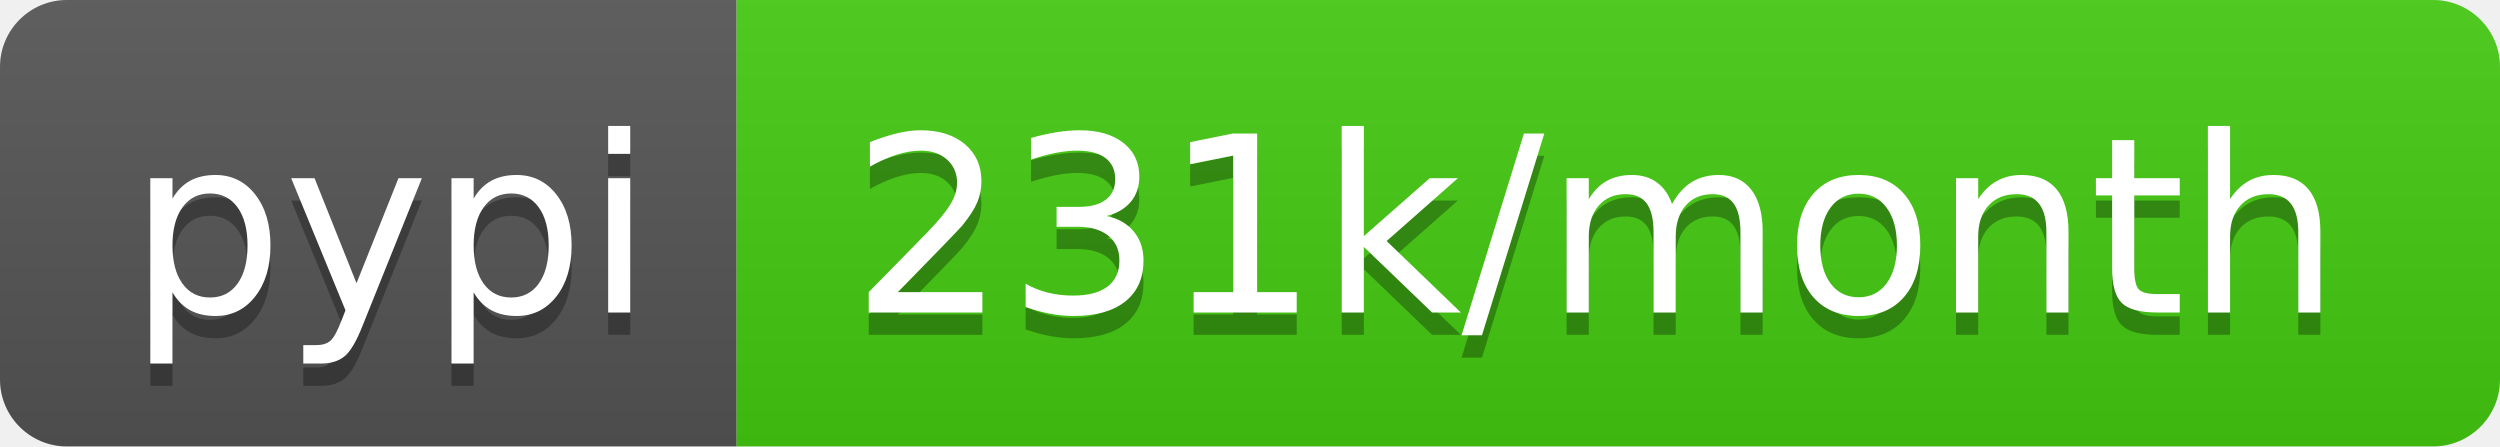
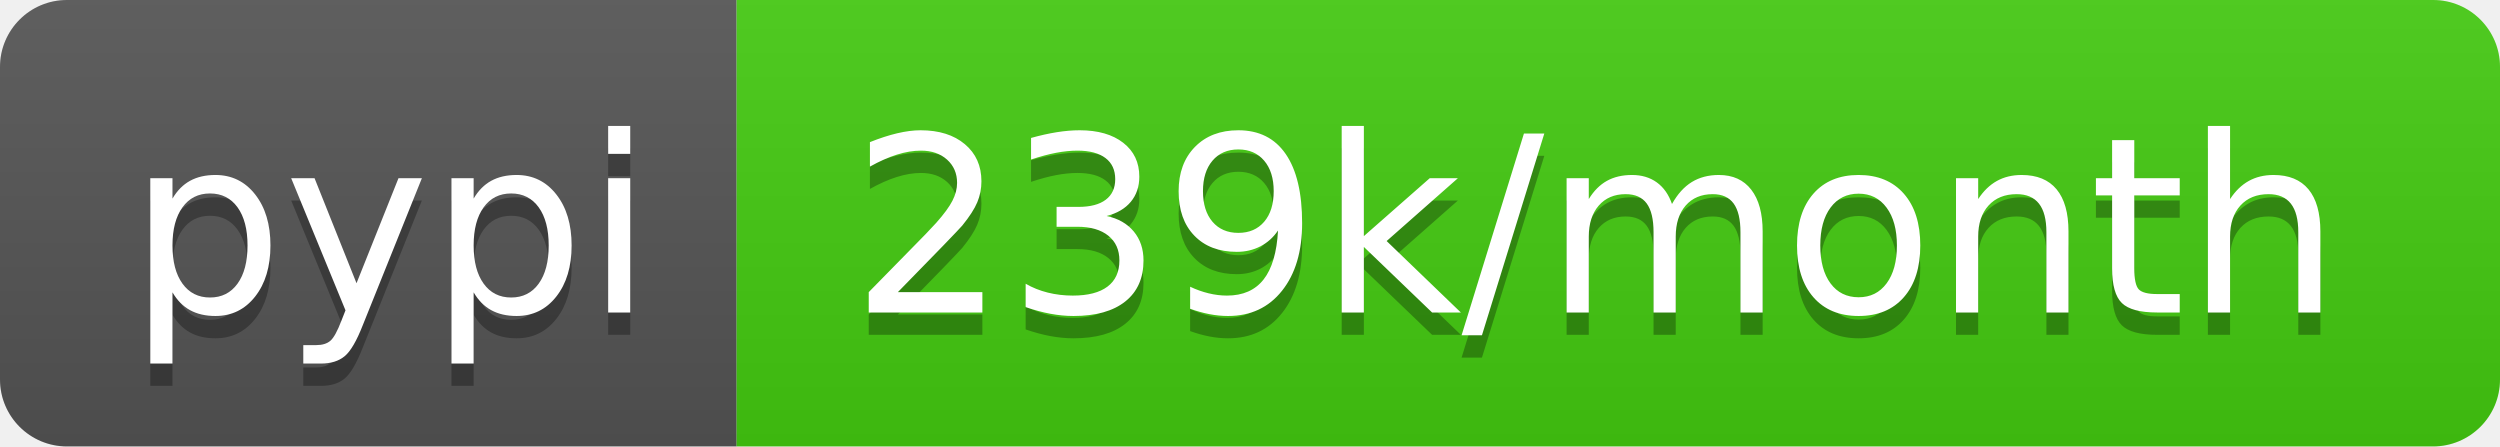
- <svg xmlns="http://www.w3.org/2000/svg" width="112" height="20" role="img" aria-label="pypi: 231k/month">
+ <svg xmlns="http://www.w3.org/2000/svg" width="112" height="20" role="img" aria-label="pypi: 239k/month">
  <linearGradient id="s" x2="0" y2="100%">
    <stop offset="0" stop-color="#bbb" stop-opacity=".1" />
    <stop offset="1" stop-opacity=".1" />
  </linearGradient>
  <clipPath id="r">
    <rect width="112" height="20" rx="3" fill="#fff" />
  </clipPath>
  <g clip-path="url(#r)">
    <rect width="33" height="20" fill="#555" />
    <rect x="33" width="79" height="20" fill="#4c1" />
    <rect width="112" height="20" fill="url(#s)" />
  </g>
  <g fill="#fff" text-anchor="middle" font-family="Verdana,Geneva,DejaVu Sans,sans-serif" text-rendering="geometricPrecision" font-size="110">
    <text aria-hidden="true" x="175" y="150" fill="#010101" fill-opacity=".3" transform="scale(.1)" textLength="230">pypi</text>
    <text x="175" y="140" transform="scale(.1)" fill="#fff" textLength="230">pypi</text>
-     <text aria-hidden="true" x="715" y="150" fill="#010101" fill-opacity=".3" transform="scale(.1)" textLength="690">231k/month</text>
-     <text x="715" y="140" transform="scale(.1)" fill="#fff" textLength="690">231k/month</text>
+     <text aria-hidden="true" x="715" y="150" fill="#010101" fill-opacity=".3" transform="scale(.1)" textLength="690">239k/month</text>
+     <text x="715" y="140" transform="scale(.1)" fill="#fff" textLength="690">239k/month</text>
  </g>
</svg>
